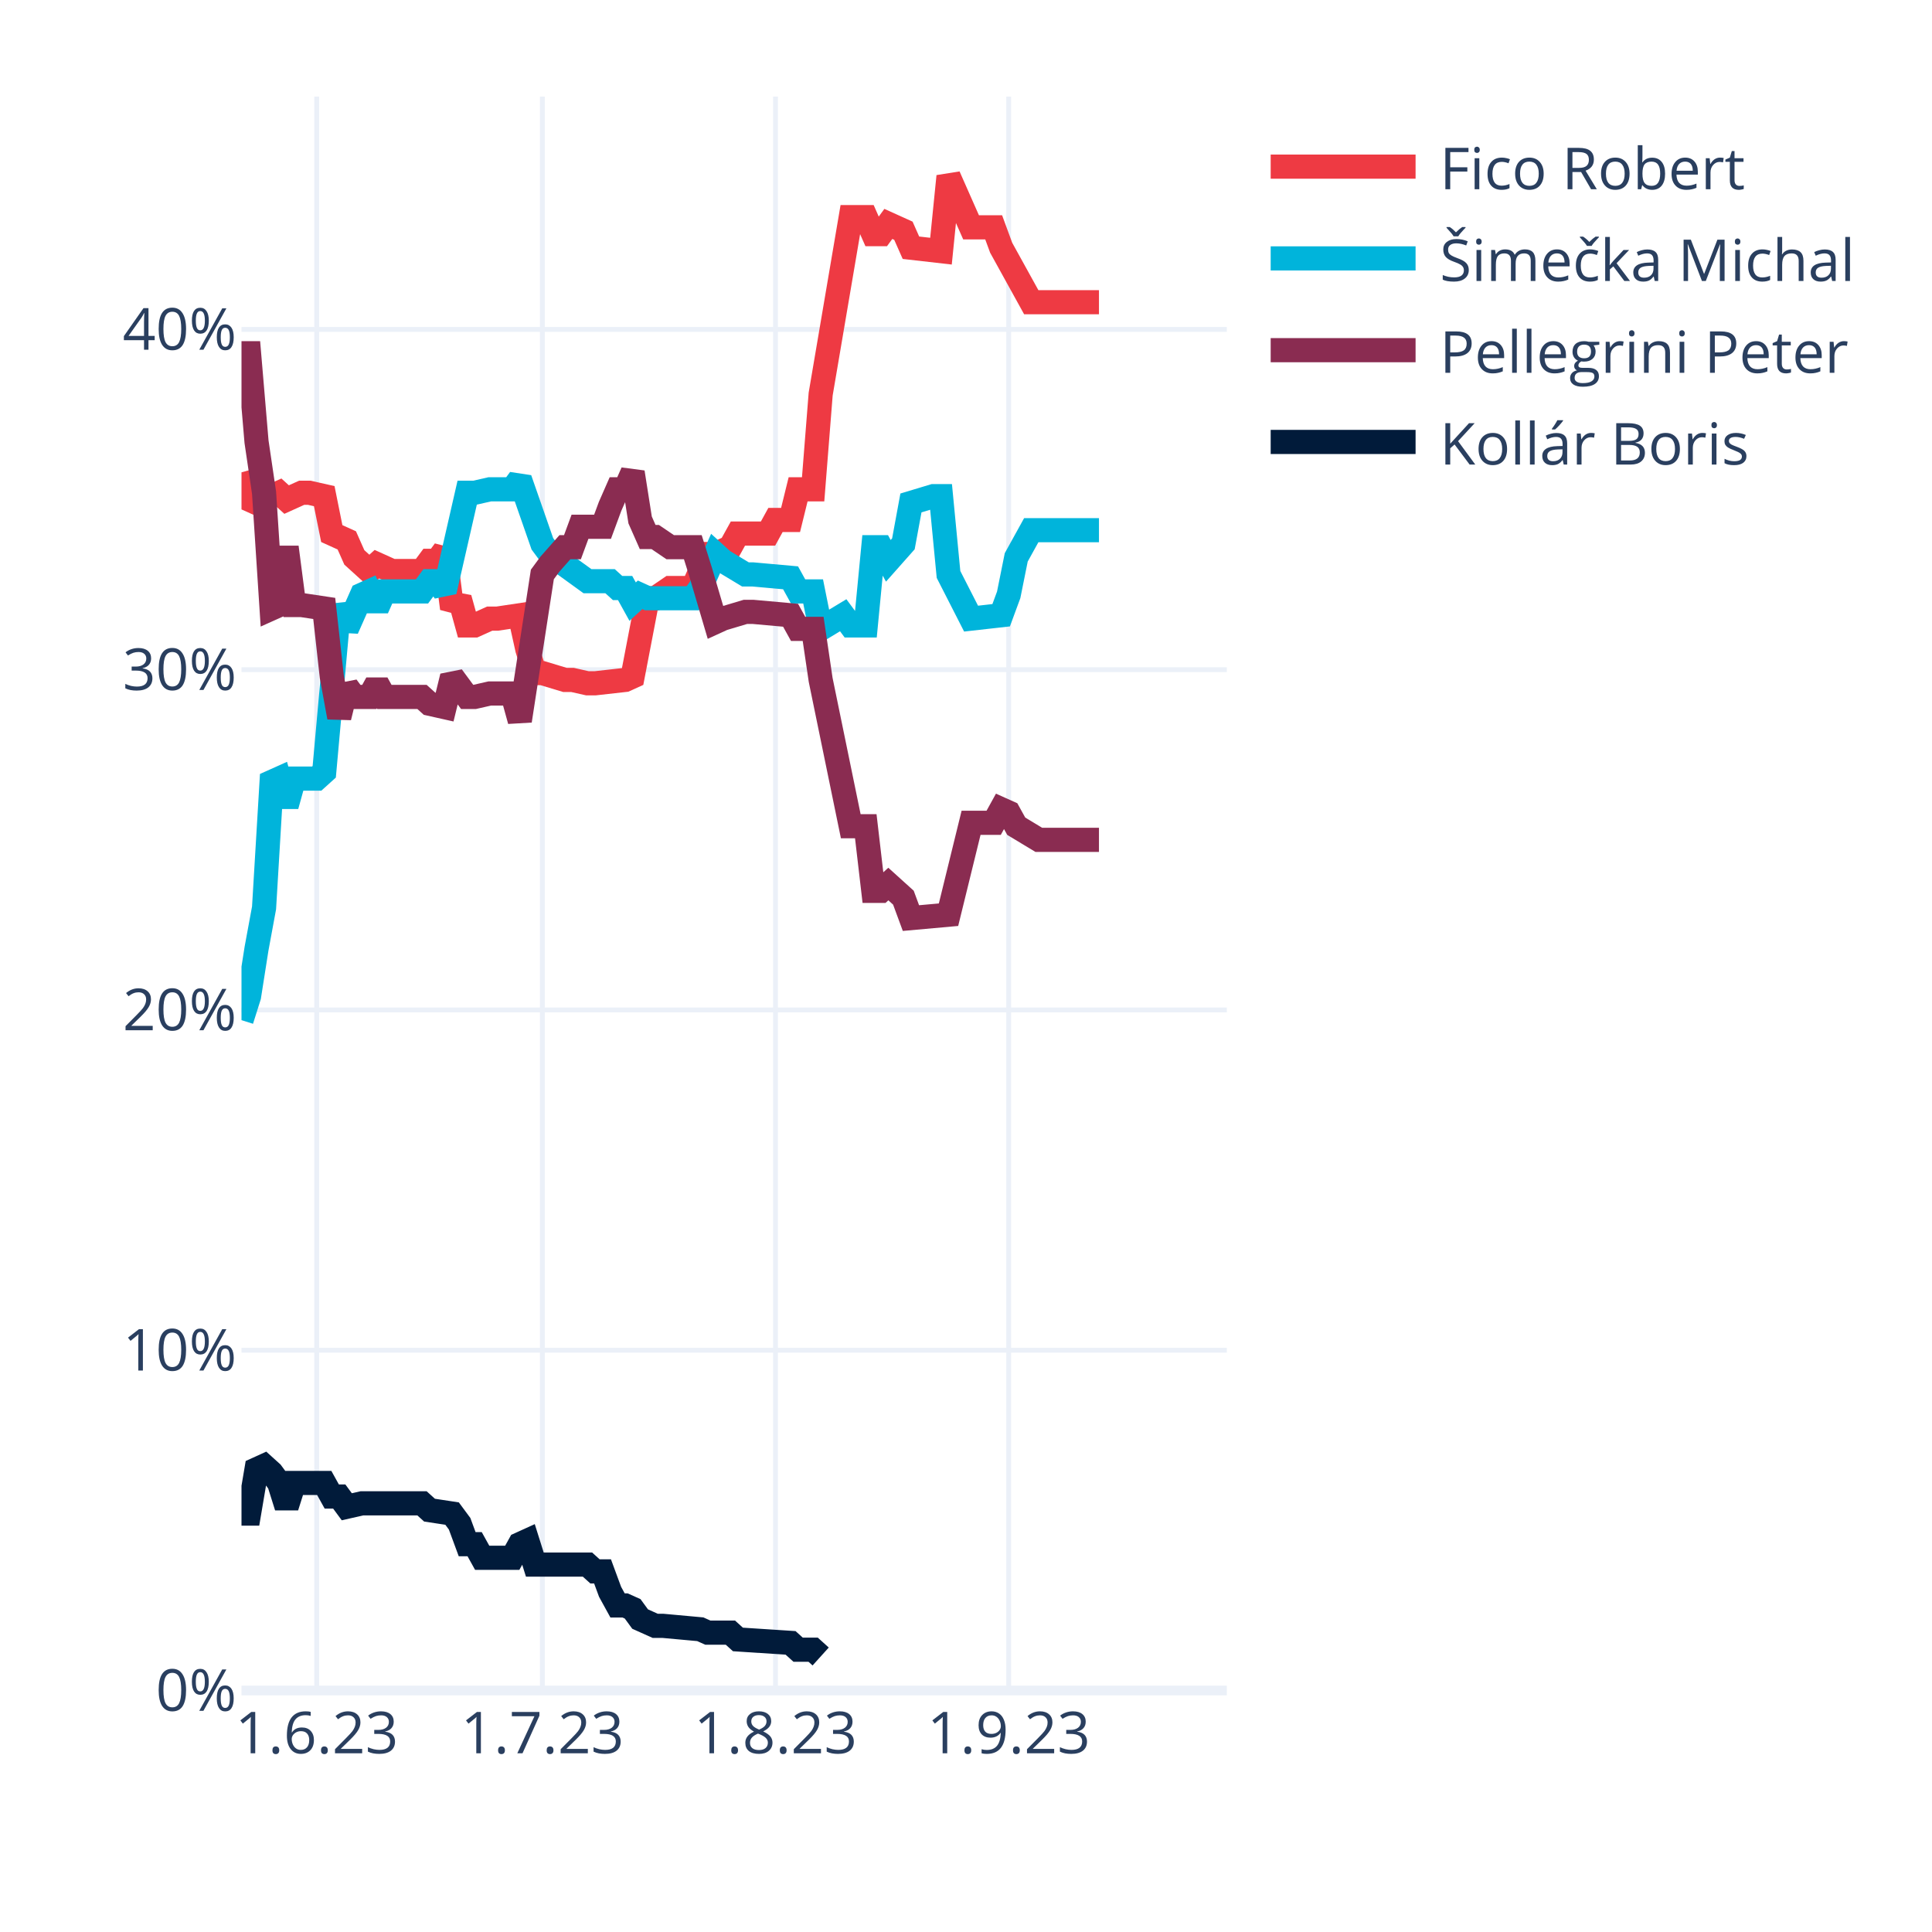
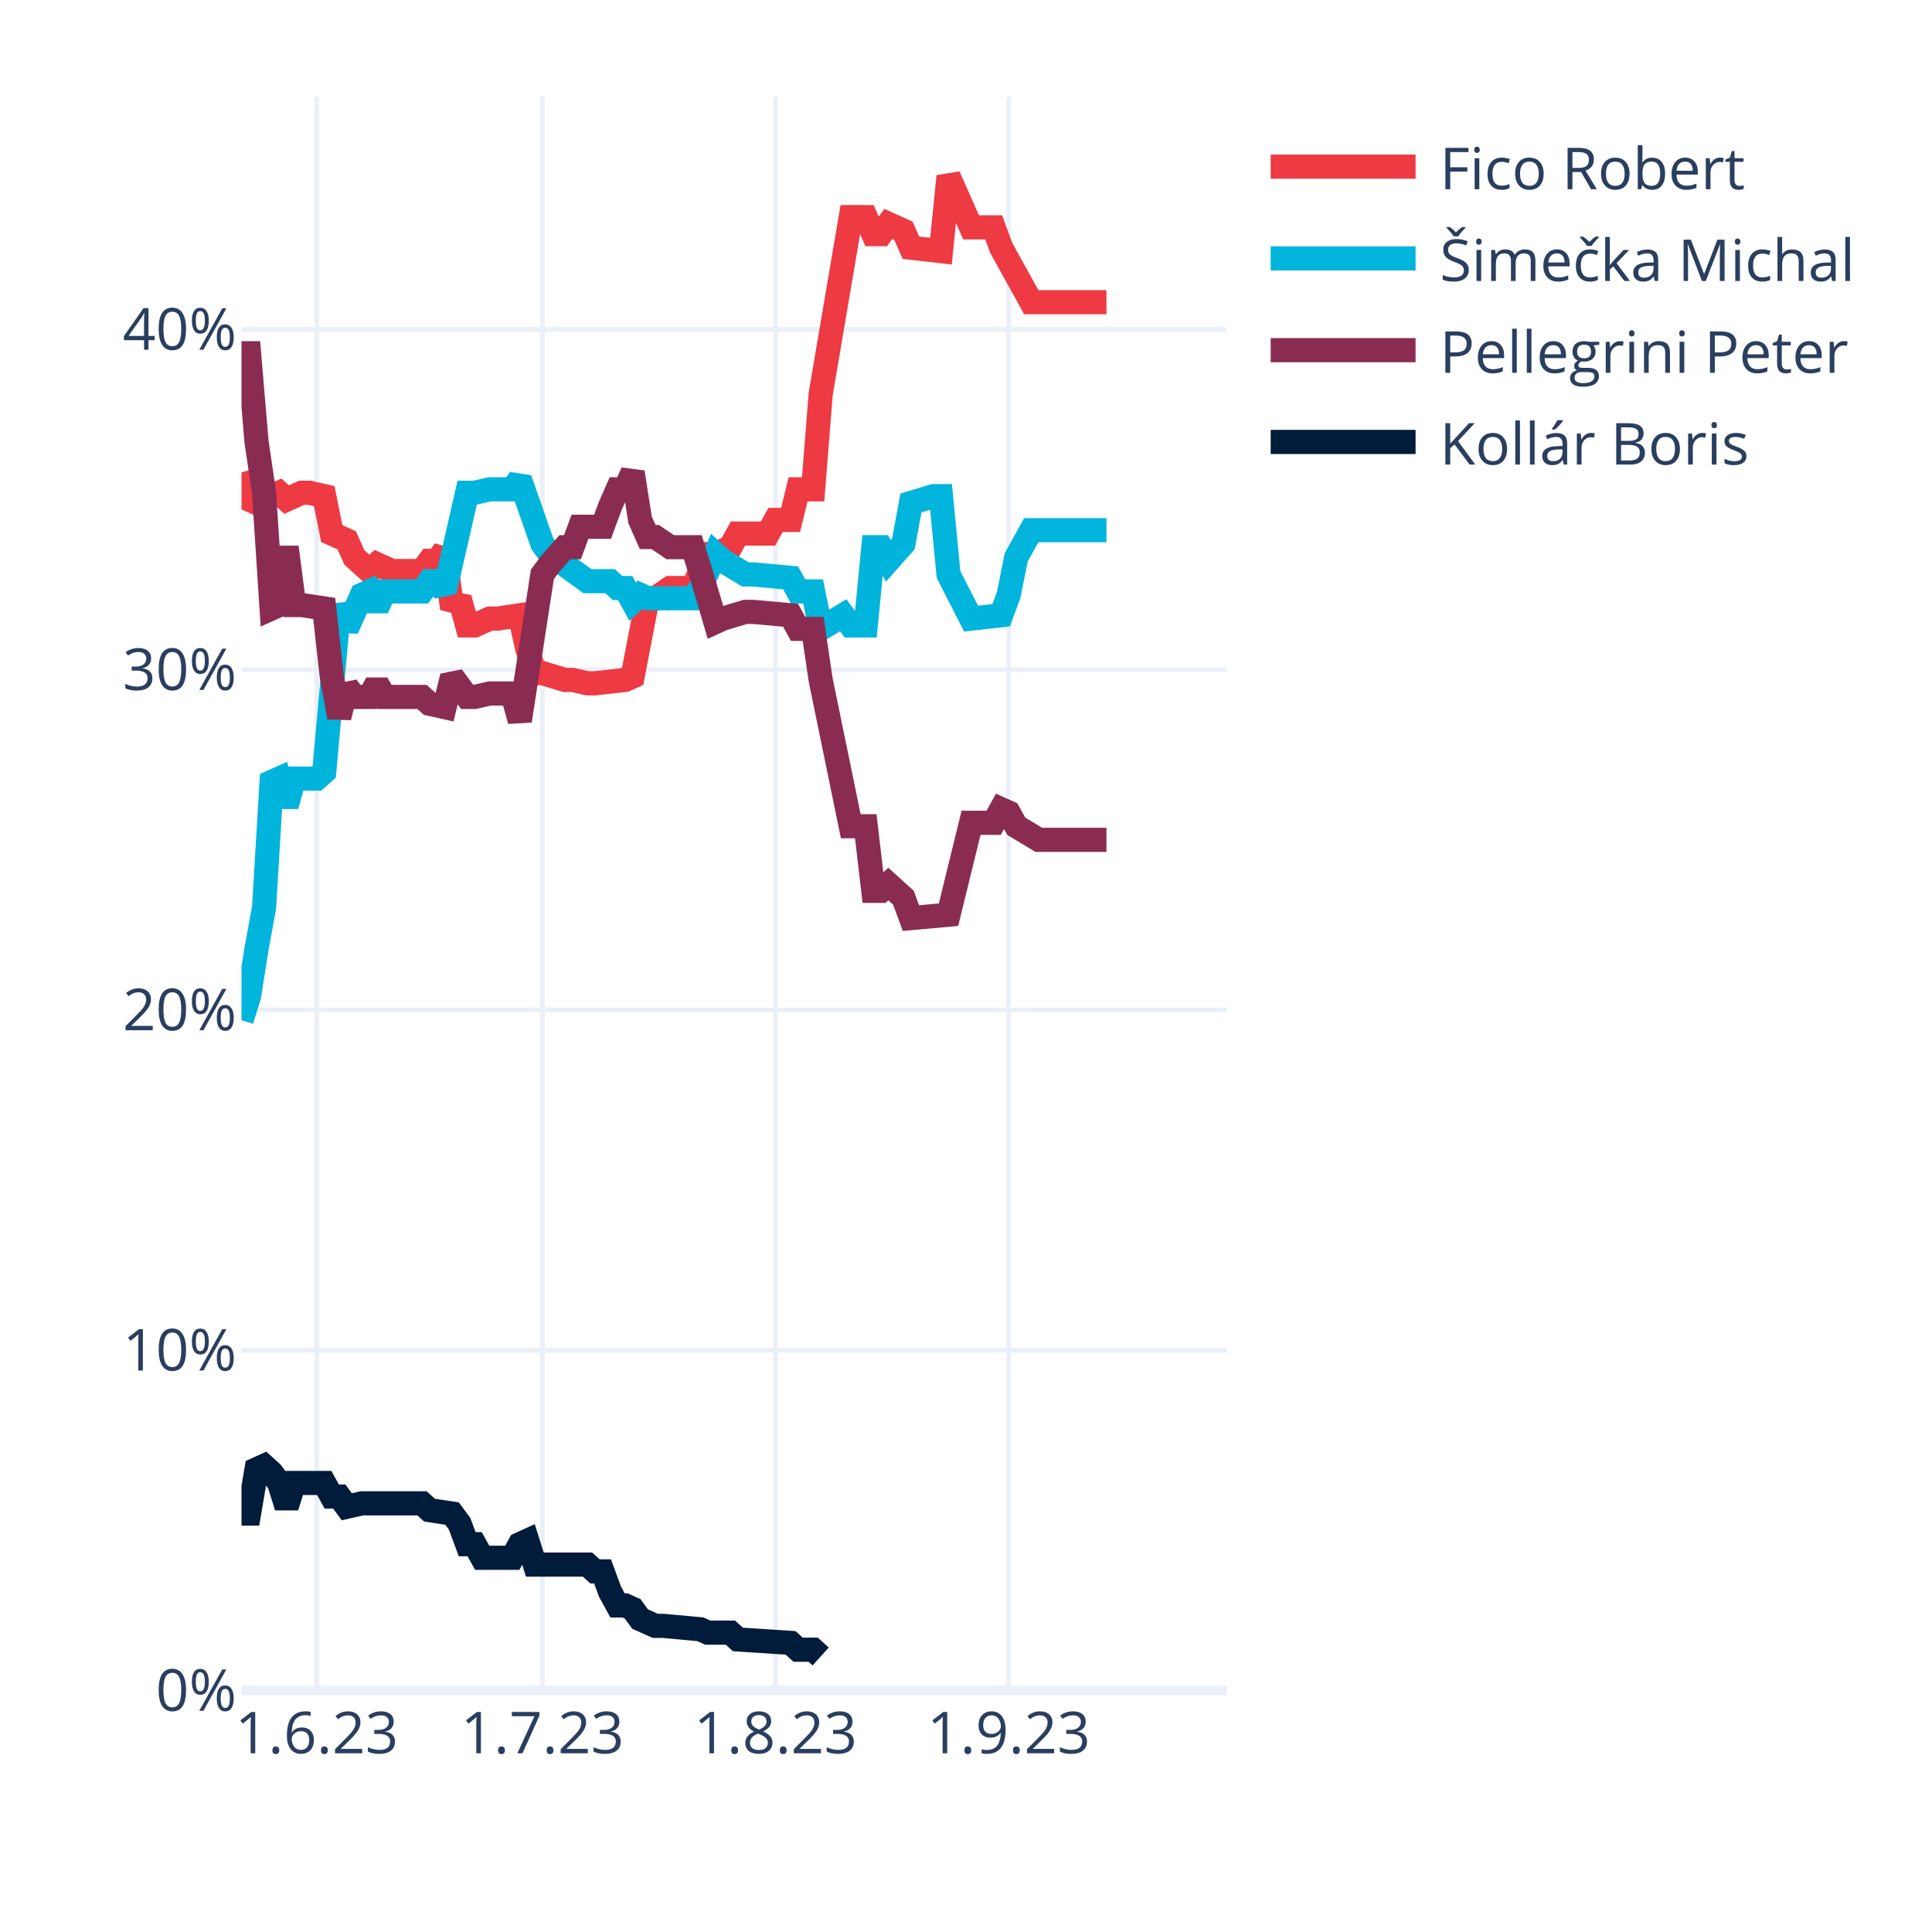
<svg xmlns="http://www.w3.org/2000/svg" class="main-svg" width="400" height="400" style="" viewBox="0 0 400 400">
  <rect x="0" y="0" width="400" height="400" style="fill: rgb(255, 255, 255); fill-opacity: 1;" />
-   <defs id="defs-f9b1ee">
+   <defs id="defs-f9ca02">
    <g class="clips">
-       <clipPath id="clipf9b1eexyplot" class="plotclip">
+       <clipPath id="clipf9ca02xyplot" class="plotclip">
        <rect width="204" height="330" />
      </clipPath>
-       <clipPath class="axesclip" id="clipf9b1eex">
+       <clipPath class="axesclip" id="clipf9ca02x">
        <rect x="50" y="0" width="204" height="400" />
      </clipPath>
-       <clipPath class="axesclip" id="clipf9b1eey">
+       <clipPath class="axesclip" id="clipf9ca02y">
        <rect x="0" y="20" width="400" height="330" />
      </clipPath>
-       <clipPath class="axesclip" id="clipf9b1eexy">
+       <clipPath class="axesclip" id="clipf9ca02xy">
        <rect x="50" y="20" width="204" height="330" />
      </clipPath>
    </g>
    <g class="gradients" />
    <g class="patterns" />
  </defs>
  <g class="bglayer" />
  <g class="layer-below">
    <g class="imagelayer" />
    <g class="shapelayer" />
  </g>
  <g class="cartesianlayer">
    <g class="subplot xy">
      <g class="layer-subplot">
        <g class="shapelayer" />
        <g class="imagelayer" />
      </g>
      <g class="minor-gridlayer">
        <g class="x" />
        <g class="y" />
      </g>
      <g class="gridlayer">
        <g class="x">
          <path class="xgrid crisp" transform="translate(65.57,0)" d="M0,20v330" style="stroke: rgb(235, 240, 248); stroke-opacity: 1; stroke-width: 1px;" />
          <path class="xgrid crisp" transform="translate(112.29,0)" d="M0,20v330" style="stroke: rgb(235, 240, 248); stroke-opacity: 1; stroke-width: 1px;" />
          <path class="xgrid crisp" transform="translate(160.56,0)" d="M0,20v330" style="stroke: rgb(235, 240, 248); stroke-opacity: 1; stroke-width: 1px;" />
          <path class="xgrid crisp" transform="translate(208.84,0)" d="M0,20v330" style="stroke: rgb(235, 240, 248); stroke-opacity: 1; stroke-width: 1px;" />
        </g>
        <g class="y">
          <path class="ygrid crisp" transform="translate(0,279.55)" d="M50,0h204" style="stroke: rgb(235, 240, 248); stroke-opacity: 1; stroke-width: 1px;" />
          <path class="ygrid crisp" transform="translate(0,209.1)" d="M50,0h204" style="stroke: rgb(235, 240, 248); stroke-opacity: 1; stroke-width: 1px;" />
          <path class="ygrid crisp" transform="translate(0,138.65)" d="M50,0h204" style="stroke: rgb(235, 240, 248); stroke-opacity: 1; stroke-width: 1px;" />
          <path class="ygrid crisp" transform="translate(0,68.2)" d="M50,0h204" style="stroke: rgb(235, 240, 248); stroke-opacity: 1; stroke-width: 1px;" />
        </g>
      </g>
      <g class="zerolinelayer">
        <path class="yzl zl crisp" transform="translate(0,350)" d="M50,0h204" style="stroke: rgb(235, 240, 248); stroke-opacity: 1; stroke-width: 2px;" />
      </g>
      <path class="xlines-below" />
      <path class="ylines-below" />
      <g class="overlines-below" />
      <g class="xaxislayer-below" />
      <g class="yaxislayer-below" />
      <g class="overaxes-below" />
-       <g class="plot" transform="translate(50,20)" clip-path="url(#clipf9b1eexyplot)">
+       <g class="plot" transform="translate(50,20)" clip-path="url(#clipf9ca02xyplot)">
        <g class="scatterlayer mlayer">
-           <g class="trace scatter trace5b06d1" style="stroke-miterlimit: 2; opacity: 1;">
-             <g class="fills" />
-             <g class="errorbars" />
-             <g class="lines">
-               <path class="js-line" d="M0,77.79L1.56,83.43L3.11,84.13L4.67,82.02L6.23,82.72L7.79,82.02L9.34,83.43L12.46,82.02L14.02,82.02L17.13,82.72L18.69,90.47L21.8,91.88L23.36,95.4L26.47,98.22L28.03,96.81L31.15,98.22L32.7,98.22L37.37,98.22L38.93,96.11L40.49,96.11L42.05,93.99L43.6,105.97L45.16,103.86L46.72,109.49L48.27,109.49L51.39,108.08L52.95,108.08L57.62,107.38L59.18,114.42L60.73,119.36L62.29,119.36L66.96,120.77L68.52,120.77L71.63,121.47L73.19,121.47L79.42,120.77L80.98,120.06L84.09,103.86L85.65,103.86L88.76,101.74L90.32,101.74L93.44,101.74L94.99,98.22L96.55,94.7L98.11,94.7L101.22,93.29L102.78,90.47L109.01,90.47L110.56,87.65L113.68,87.65L115.24,81.31L118.35,81.31L119.91,61.59L126.14,24.95L127.69,24.95L129.25,24.95L130.81,28.48L132.37,28.48L133.92,26.36L137.04,27.77L138.6,31.29L144.82,32L146.38,16.5L151.05,27.07L152.61,27.07L155.73,27.07L157.28,31.29L163.51,42.57L165.07,42.57L177.53,42.57" style="vector-effect: none; fill: none; stroke: rgb(238, 58, 67); stroke-opacity: 1; stroke-width: 5px; opacity: 1;" />
-             </g>
-             <g class="points" />
-             <g class="text" />
-           </g>
-           <g class="trace scatter trace01bc0b" style="stroke-miterlimit: 2; opacity: 1;">
-             <g class="fills" />
-             <g class="errorbars" />
-             <g class="lines">
-               <path class="js-line" d="M0,191.21L1.56,186.28L3.11,176.42L4.67,167.97L6.23,141.9L7.79,141.2L9.34,146.83L10.9,141.2L12.46,141.2L15.57,141.2L17.13,139.79L20.24,105.27L21.8,110.2L24.92,103.15L26.47,102.45L28.03,105.97L29.59,102.45L37.37,102.45L38.93,100.33L40.49,100.33L42.05,102.45L46.72,82.02L48.27,82.02L51.39,81.31L52.95,81.31L56.06,81.31L57.62,79.2L62.29,92.59L63.85,94.7L71.63,100.33L73.19,100.33L76.31,100.33L77.86,101.74L79.42,101.74L80.98,104.56L82.53,103.15L84.09,103.86L93.44,103.86L94.99,101.74L98.11,94.7L99.66,96.11L104.34,98.93L105.89,98.93L113.68,99.63L115.24,102.45L118.35,102.45L119.91,110.2L124.58,107.38L126.14,109.49L129.25,109.49L130.81,93.29L132.37,93.29L133.92,96.11L137.04,92.59L138.6,84.13L143.27,82.72L144.82,82.72L146.38,98.93L151.05,108.08L157.28,107.38L158.84,103.15L160.4,95.4L163.51,89.77L177.53,89.77" style="vector-effect: none; fill: none; stroke: rgb(0, 180, 219); stroke-opacity: 1; stroke-width: 5px; opacity: 1;" />
-             </g>
-             <g class="points" />
-             <g class="text" />
-           </g>
-           <g class="trace scatter trace1b10b3" style="stroke-miterlimit: 2; opacity: 1;">
-             <g class="fills" />
-             <g class="errorbars" />
-             <g class="lines">
-               <path class="js-line" d="M0,53.13L1.56,53.13L3.11,71.45L4.67,82.02L6.23,105.97L7.79,105.27L9.34,93.29L10.9,105.27L12.46,105.27L17.13,105.97L18.69,120.06L20.24,128.51L21.8,122.17L23.36,124.29L24.92,124.29L26.47,124.29L28.03,121.47L29.59,124.29L31.15,124.29L37.37,124.29L38.93,125.7L42.05,126.4L43.6,120.06L46.72,124.29L48.27,124.29L51.39,123.58L52.95,123.58L56.06,123.58L57.62,129.22L62.29,98.93L63.85,96.81L66.96,93.29L68.52,93.29L70.08,89.06L71.63,89.06L74.75,89.06L76.31,84.84L77.86,81.31L79.42,81.31L80.98,77.79L82.53,87.65L84.09,91.18L85.65,91.18L88.76,93.29L90.32,93.29L93.44,93.29L94.99,98.22L98.11,108.79L99.66,108.08L104.34,106.68L105.89,106.68L113.68,107.38L115.24,110.2L118.35,110.2L119.91,120.77L126.14,151.06L127.69,151.06L129.25,151.06L130.81,164.44L132.37,164.44L133.92,163.03L137.04,165.85L138.6,170.08L146.38,169.38L151.05,150.35L155.73,150.35L157.28,147.54L158.84,148.24L160.4,151.06L165.07,153.88L166.63,153.88L177.53,153.88" style="vector-effect: none; fill: none; stroke: rgb(138, 44, 81); stroke-opacity: 1; stroke-width: 5px; opacity: 1;" />
-             </g>
-             <g class="points" />
-             <g class="text" />
-           </g>
-           <g class="trace scatter traced8a5fa" style="stroke-miterlimit: 2; opacity: 1;">
+           <g class="trace scatter trace1892a1" style="stroke-miterlimit: 2; opacity: 1;">
+             <g class="fills" />
+             <g class="errorbars" />
+             <g class="lines">
+               <path class="js-line" d="M0,77.79L1.56,83.43L3.11,84.13L4.67,82.02L6.23,82.72L7.79,82.02L9.34,83.43L12.46,82.02L14.02,82.02L17.13,82.72L18.69,90.47L21.8,91.88L23.36,95.4L26.47,98.22L28.03,96.81L31.15,98.22L32.7,98.22L37.37,98.22L38.93,96.11L40.49,96.11L42.05,93.99L43.6,105.97L45.16,103.86L46.72,109.49L48.27,109.49L51.39,108.08L52.95,108.08L57.62,107.38L59.18,114.42L60.73,119.36L62.29,119.36L66.96,120.77L68.52,120.77L71.63,121.47L73.19,121.47L79.42,120.77L80.98,120.06L84.09,103.86L85.65,103.86L88.76,101.74L90.32,101.74L93.44,101.74L94.99,98.22L96.55,94.7L98.11,94.7L101.22,93.29L102.78,90.47L109.01,90.47L110.56,87.65L113.68,87.65L115.24,81.31L118.35,81.31L119.91,61.59L126.14,24.95L127.69,24.95L129.25,24.95L130.81,28.48L132.37,28.48L133.92,26.36L137.04,27.77L138.6,31.29L144.82,32L146.38,16.5L151.05,27.07L152.61,27.07L155.73,27.07L157.28,31.29L163.51,42.57L165.07,42.57L179.08,42.57" style="vector-effect: none; fill: none; stroke: rgb(238, 58, 67); stroke-opacity: 1; stroke-width: 5px; opacity: 1;" />
+             </g>
+             <g class="points" />
+             <g class="text" />
+           </g>
+           <g class="trace scatter tracee2306b" style="stroke-miterlimit: 2; opacity: 1;">
+             <g class="fills" />
+             <g class="errorbars" />
+             <g class="lines">
+               <path class="js-line" d="M0,191.21L1.56,186.28L3.11,176.42L4.67,167.97L6.23,141.9L7.79,141.2L9.34,146.83L10.9,141.2L12.46,141.2L15.57,141.2L17.13,139.79L20.24,105.27L21.8,110.2L24.92,103.15L26.47,102.45L28.03,105.97L29.59,102.45L37.37,102.45L38.93,100.33L40.49,100.33L42.05,102.45L46.72,82.02L48.27,82.02L51.39,81.31L52.95,81.31L56.06,81.31L57.62,79.2L62.29,92.59L63.85,94.7L71.63,100.33L73.19,100.33L76.31,100.33L77.86,101.74L79.42,101.74L80.98,104.56L82.53,103.15L84.09,103.86L93.44,103.86L94.99,101.74L98.11,94.7L99.66,96.11L104.34,98.93L105.89,98.93L113.68,99.63L115.24,102.45L118.35,102.45L119.91,110.2L124.58,107.38L126.14,109.49L129.25,109.49L130.81,93.29L132.37,93.29L133.92,96.11L137.04,92.59L138.6,84.13L143.27,82.72L144.82,82.72L146.38,98.93L151.05,108.08L157.28,107.38L158.84,103.15L160.4,95.4L163.51,89.77L179.08,89.77" style="vector-effect: none; fill: none; stroke: rgb(0, 180, 219); stroke-opacity: 1; stroke-width: 5px; opacity: 1;" />
+             </g>
+             <g class="points" />
+             <g class="text" />
+           </g>
+           <g class="trace scatter trace601190" style="stroke-miterlimit: 2; opacity: 1;">
+             <g class="fills" />
+             <g class="errorbars" />
+             <g class="lines">
+               <path class="js-line" d="M0,53.13L1.56,53.13L3.11,71.45L4.67,82.02L6.23,105.97L7.79,105.27L9.34,93.29L10.9,105.27L12.46,105.27L17.13,105.97L18.69,120.06L20.24,128.51L21.8,122.17L23.36,124.29L24.92,124.29L26.47,124.29L28.03,121.47L29.59,124.29L31.15,124.29L37.37,124.29L38.93,125.7L42.05,126.4L43.6,120.06L46.72,124.29L48.27,124.29L51.39,123.58L52.95,123.58L56.06,123.58L57.62,129.22L62.29,98.93L63.85,96.81L66.96,93.29L68.52,93.29L70.08,89.06L71.63,89.06L74.75,89.06L76.31,84.84L77.86,81.31L79.42,81.31L80.98,77.79L82.53,87.65L84.09,91.18L85.65,91.18L88.76,93.29L90.32,93.29L93.44,93.29L94.99,98.22L98.11,108.79L99.66,108.08L104.34,106.68L105.89,106.68L113.68,107.38L115.24,110.2L118.35,110.2L119.91,120.77L126.14,151.06L127.69,151.06L129.25,151.06L130.81,164.44L132.37,164.44L133.92,163.03L137.04,165.85L138.6,170.08L146.38,169.38L151.05,150.35L155.73,150.35L157.28,147.54L158.84,148.24L160.4,151.06L165.07,153.88L166.63,153.88L179.08,153.88" style="vector-effect: none; fill: none; stroke: rgb(138, 44, 81); stroke-opacity: 1; stroke-width: 5px; opacity: 1;" />
+             </g>
+             <g class="points" />
+             <g class="text" />
+           </g>
+           <g class="trace scatter traceec1cc2" style="stroke-miterlimit: 2; opacity: 1;">
            <g class="fills" />
            <g class="errorbars" />
            <g class="lines">
              <path class="js-line" d="M0,293.37L1.56,293.37L3.11,284.21L4.67,283.5L6.23,284.91L7.79,287.03L9.34,291.96L10.9,287.03L12.46,287.03L17.13,287.03L18.69,289.84L20.24,289.84L21.8,291.96L24.92,291.25L26.47,291.25L37.37,291.25L38.93,292.66L43.6,293.37L45.16,295.48L46.72,299.71L48.27,299.71L49.83,302.52L51.39,302.52L56.06,302.52L57.62,299.71L59.18,299L60.73,303.93L71.63,303.93L73.19,305.34L74.75,305.34L76.31,309.57L77.86,312.39L79.42,312.39L80.98,313.09L82.53,315.21L85.65,316.61L87.21,316.61L94.99,317.32L96.55,318.02L101.22,318.02L102.78,319.43L113.68,320.14L115.24,321.55L118.35,321.55L119.91,322.96" style="vector-effect: none; fill: none; stroke: rgb(1, 27, 58); stroke-opacity: 1; stroke-width: 5px; opacity: 1;" />
            </g>
            <g class="points" />
            <g class="text" />
          </g>
        </g>
      </g>
      <g class="overplot" />
      <path class="xlines-above crisp" d="M0,0" style="fill: none;" />
      <path class="ylines-above crisp" d="M0,0" style="fill: none;" />
      <g class="overlines-above" />
      <g class="xaxislayer-above">
        <g class="xtick">
          <text text-anchor="middle" x="0" y="363" transform="translate(65.57,0)" style="font-family: 'Open Sans', verdana, arial, sans-serif; font-size: 12px; fill: rgb(42, 63, 95); fill-opacity: 1; white-space: pre; opacity: 1;">1.6.23</text>
        </g>
        <g class="xtick">
          <text text-anchor="middle" x="0" y="363" style="font-family: 'Open Sans', verdana, arial, sans-serif; font-size: 12px; fill: rgb(42, 63, 95); fill-opacity: 1; white-space: pre; opacity: 1;" transform="translate(112.29,0)">1.7.23</text>
        </g>
        <g class="xtick">
          <text text-anchor="middle" x="0" y="363" style="font-family: 'Open Sans', verdana, arial, sans-serif; font-size: 12px; fill: rgb(42, 63, 95); fill-opacity: 1; white-space: pre; opacity: 1;" transform="translate(160.56,0)">1.8.23</text>
        </g>
        <g class="xtick">
          <text text-anchor="middle" x="0" y="363" style="font-family: 'Open Sans', verdana, arial, sans-serif; font-size: 12px; fill: rgb(42, 63, 95); fill-opacity: 1; white-space: pre; opacity: 1;" transform="translate(208.84,0)">1.9.23</text>
        </g>
      </g>
      <g class="yaxislayer-above">
        <g class="ytick">
          <text text-anchor="end" x="49" y="4.2" transform="translate(0,350)" style="font-family: 'Open Sans', verdana, arial, sans-serif; font-size: 12px; fill: rgb(42, 63, 95); fill-opacity: 1; white-space: pre; opacity: 1;">0%</text>
        </g>
        <g class="ytick">
          <text text-anchor="end" x="49" y="4.2" style="font-family: 'Open Sans', verdana, arial, sans-serif; font-size: 12px; fill: rgb(42, 63, 95); fill-opacity: 1; white-space: pre; opacity: 1;" transform="translate(0,279.55)">10%</text>
        </g>
        <g class="ytick">
          <text text-anchor="end" x="49" y="4.2" style="font-family: 'Open Sans', verdana, arial, sans-serif; font-size: 12px; fill: rgb(42, 63, 95); fill-opacity: 1; white-space: pre; opacity: 1;" transform="translate(0,209.1)">20%</text>
        </g>
        <g class="ytick">
          <text text-anchor="end" x="49" y="4.2" style="font-family: 'Open Sans', verdana, arial, sans-serif; font-size: 12px; fill: rgb(42, 63, 95); fill-opacity: 1; white-space: pre; opacity: 1;" transform="translate(0,138.65)">30%</text>
        </g>
        <g class="ytick">
          <text text-anchor="end" x="49" y="4.2" style="font-family: 'Open Sans', verdana, arial, sans-serif; font-size: 12px; fill: rgb(42, 63, 95); fill-opacity: 1; white-space: pre; opacity: 1;" transform="translate(0,68.2)">40%</text>
        </g>
      </g>
      <g class="overaxes-above" />
    </g>
  </g>
  <g class="polarlayer" />
  <g class="smithlayer" />
  <g class="ternarylayer" />
  <g class="geolayer" />
  <g class="funnelarealayer" />
  <g class="pielayer" />
  <g class="iciclelayer" />
  <g class="treemaplayer" />
  <g class="sunburstlayer" />
  <g class="glimages" />
-   <defs id="topdefs-f9b1ee">
+   <defs id="topdefs-f9ca02">
    <g class="clips" />
-     <clipPath id="legendf9b1ee">
+     <clipPath id="legendf9ca02">
      <rect width="130" height="86" x="0" y="0" />
    </clipPath>
  </defs>
  <g class="layer-above">
    <g class="imagelayer" />
    <g class="shapelayer" />
  </g>
  <g class="infolayer">
    <g class="legend" pointer-events="all" transform="translate(258.08,20)">
      <rect class="bg" shape-rendering="crispEdges" width="130" height="86" x="0" y="0" style="stroke: rgb(68, 68, 68); stroke-opacity: 1; fill: rgb(255, 255, 255); fill-opacity: 1; stroke-width: 0px;" />
-       <g class="scrollbox" transform="" clip-path="url(#legendf9b1ee)">
+       <g class="scrollbox" transform="" clip-path="url(#legendf9ca02)">
        <g class="groups">
          <g class="traces" transform="translate(0,14.5)" style="opacity: 1;">
            <text class="legendtext" text-anchor="start" x="40" y="4.68" style="font-family: 'Open Sans', verdana, arial, sans-serif; font-size: 12px; fill: rgb(42, 63, 95); fill-opacity: 1; white-space: pre;">Fico Robert</text>
            <g class="layers" style="opacity: 1;">
              <g class="legendfill" />
              <g class="legendlines">
                <path class="js-line" d="M5,0h30" style="fill: none; stroke: rgb(238, 58, 67); stroke-opacity: 1; stroke-width: 5px;" />
              </g>
              <g class="legendsymbols">
                <g class="legendpoints" />
              </g>
            </g>
            <rect class="legendtoggle" x="0" y="-9.5" width="124.031" height="19" style="fill: rgb(0, 0, 0); fill-opacity: 0;" />
          </g>
          <g class="traces" transform="translate(0,33.5)" style="opacity: 1;">
            <text class="legendtext" text-anchor="start" x="40" y="4.68" style="font-family: 'Open Sans', verdana, arial, sans-serif; font-size: 12px; fill: rgb(42, 63, 95); fill-opacity: 1; white-space: pre;">Šimečka Michal</text>
            <g class="layers" style="opacity: 1;">
              <g class="legendfill" />
              <g class="legendlines">
                <path class="js-line" d="M5,0h30" style="fill: none; stroke: rgb(0, 180, 219); stroke-opacity: 1; stroke-width: 5px;" />
              </g>
              <g class="legendsymbols">
                <g class="legendpoints" />
              </g>
            </g>
            <rect class="legendtoggle" x="0" y="-9.5" width="124.031" height="19" style="fill: rgb(0, 0, 0); fill-opacity: 0;" />
          </g>
          <g class="traces" transform="translate(0,52.5)" style="opacity: 1;">
            <text class="legendtext" text-anchor="start" x="40" y="4.68" style="font-family: 'Open Sans', verdana, arial, sans-serif; font-size: 12px; fill: rgb(42, 63, 95); fill-opacity: 1; white-space: pre;">Pellegrini Peter</text>
            <g class="layers" style="opacity: 1;">
              <g class="legendfill" />
              <g class="legendlines">
                <path class="js-line" d="M5,0h30" style="fill: none; stroke: rgb(138, 44, 81); stroke-opacity: 1; stroke-width: 5px;" />
              </g>
              <g class="legendsymbols">
                <g class="legendpoints" />
              </g>
            </g>
            <rect class="legendtoggle" x="0" y="-9.5" width="124.031" height="19" style="fill: rgb(0, 0, 0); fill-opacity: 0;" />
          </g>
          <g class="traces" transform="translate(0,71.5)" style="opacity: 1;">
            <text class="legendtext" text-anchor="start" x="40" y="4.68" style="font-family: 'Open Sans', verdana, arial, sans-serif; font-size: 12px; fill: rgb(42, 63, 95); fill-opacity: 1; white-space: pre;">Kollár Boris</text>
            <g class="layers" style="opacity: 1;">
              <g class="legendfill" />
              <g class="legendlines">
                <path class="js-line" d="M5,0h30" style="fill: none; stroke: rgb(1, 27, 58); stroke-opacity: 1; stroke-width: 5px;" />
              </g>
              <g class="legendsymbols">
                <g class="legendpoints" />
              </g>
            </g>
            <rect class="legendtoggle" x="0" y="-9.5" width="124.031" height="19" style="fill: rgb(0, 0, 0); fill-opacity: 0;" />
          </g>
        </g>
      </g>
      <rect class="scrollbar" rx="20" ry="3" width="0" height="0" x="0" y="0" style="fill: rgb(128, 139, 164); fill-opacity: 1;" />
    </g>
    <g class="g-gtitle" />
    <g class="g-xtitle" />
    <g class="g-ytitle" />
  </g>
</svg>
